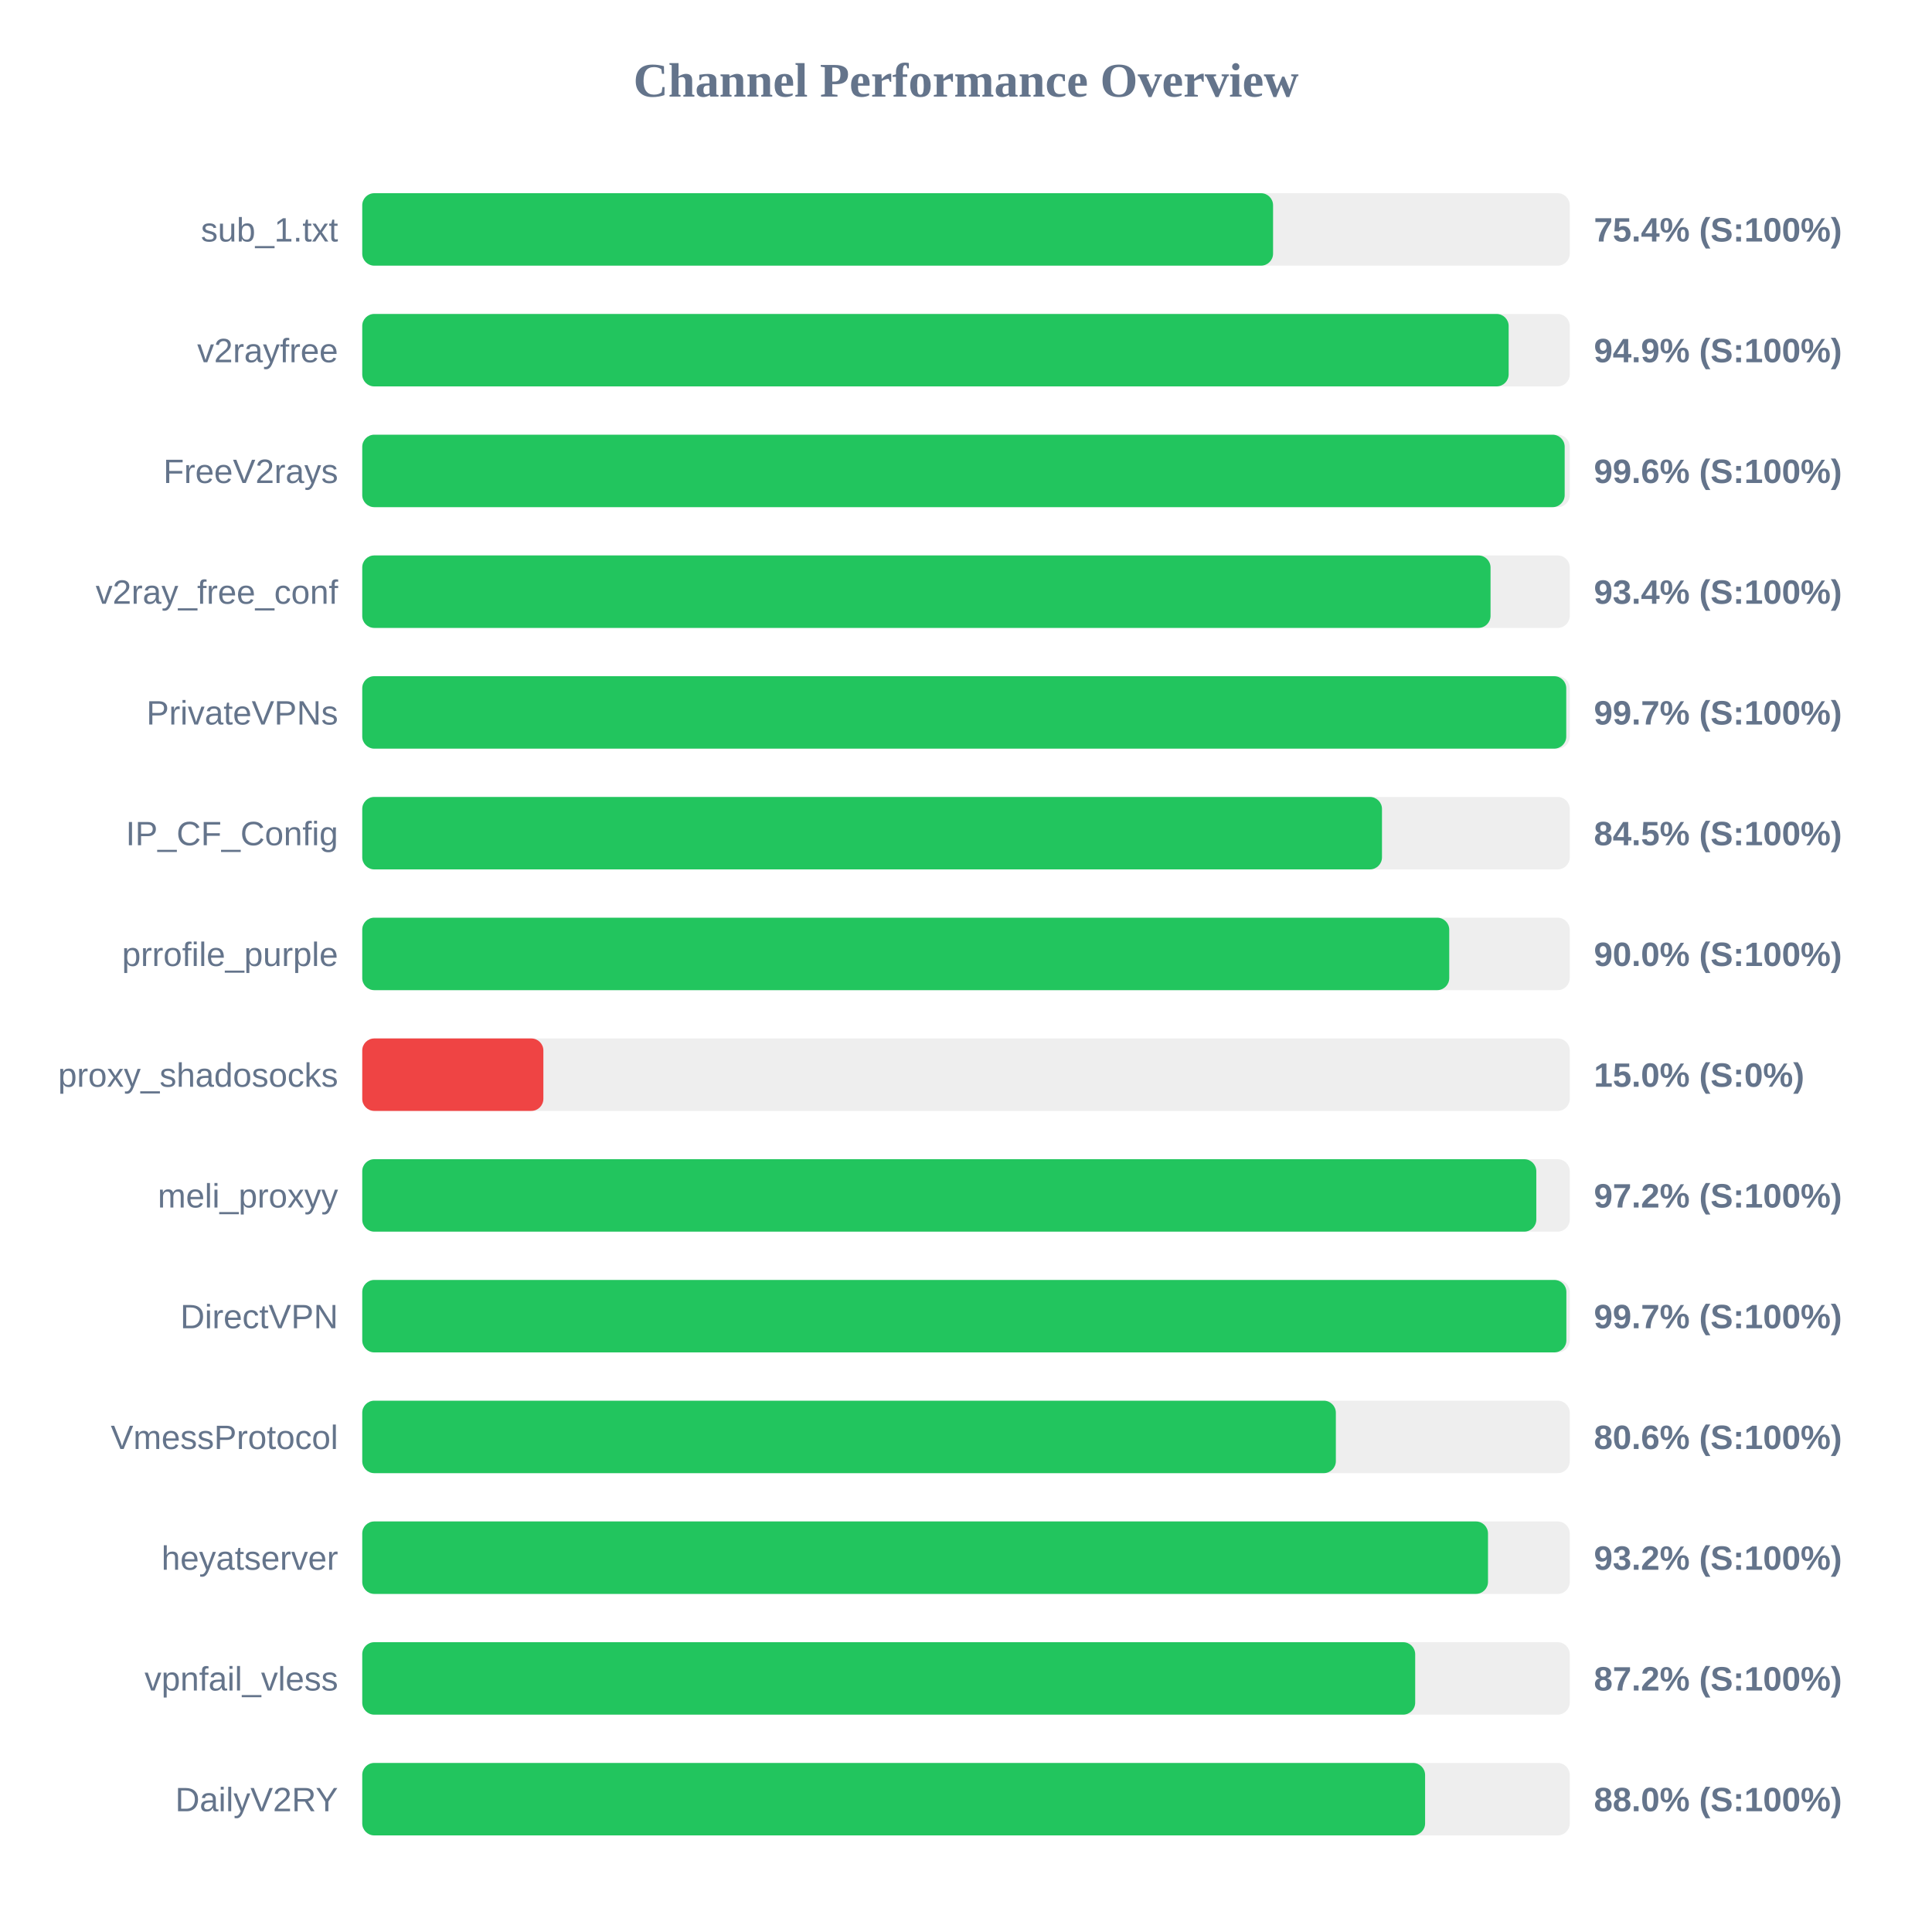
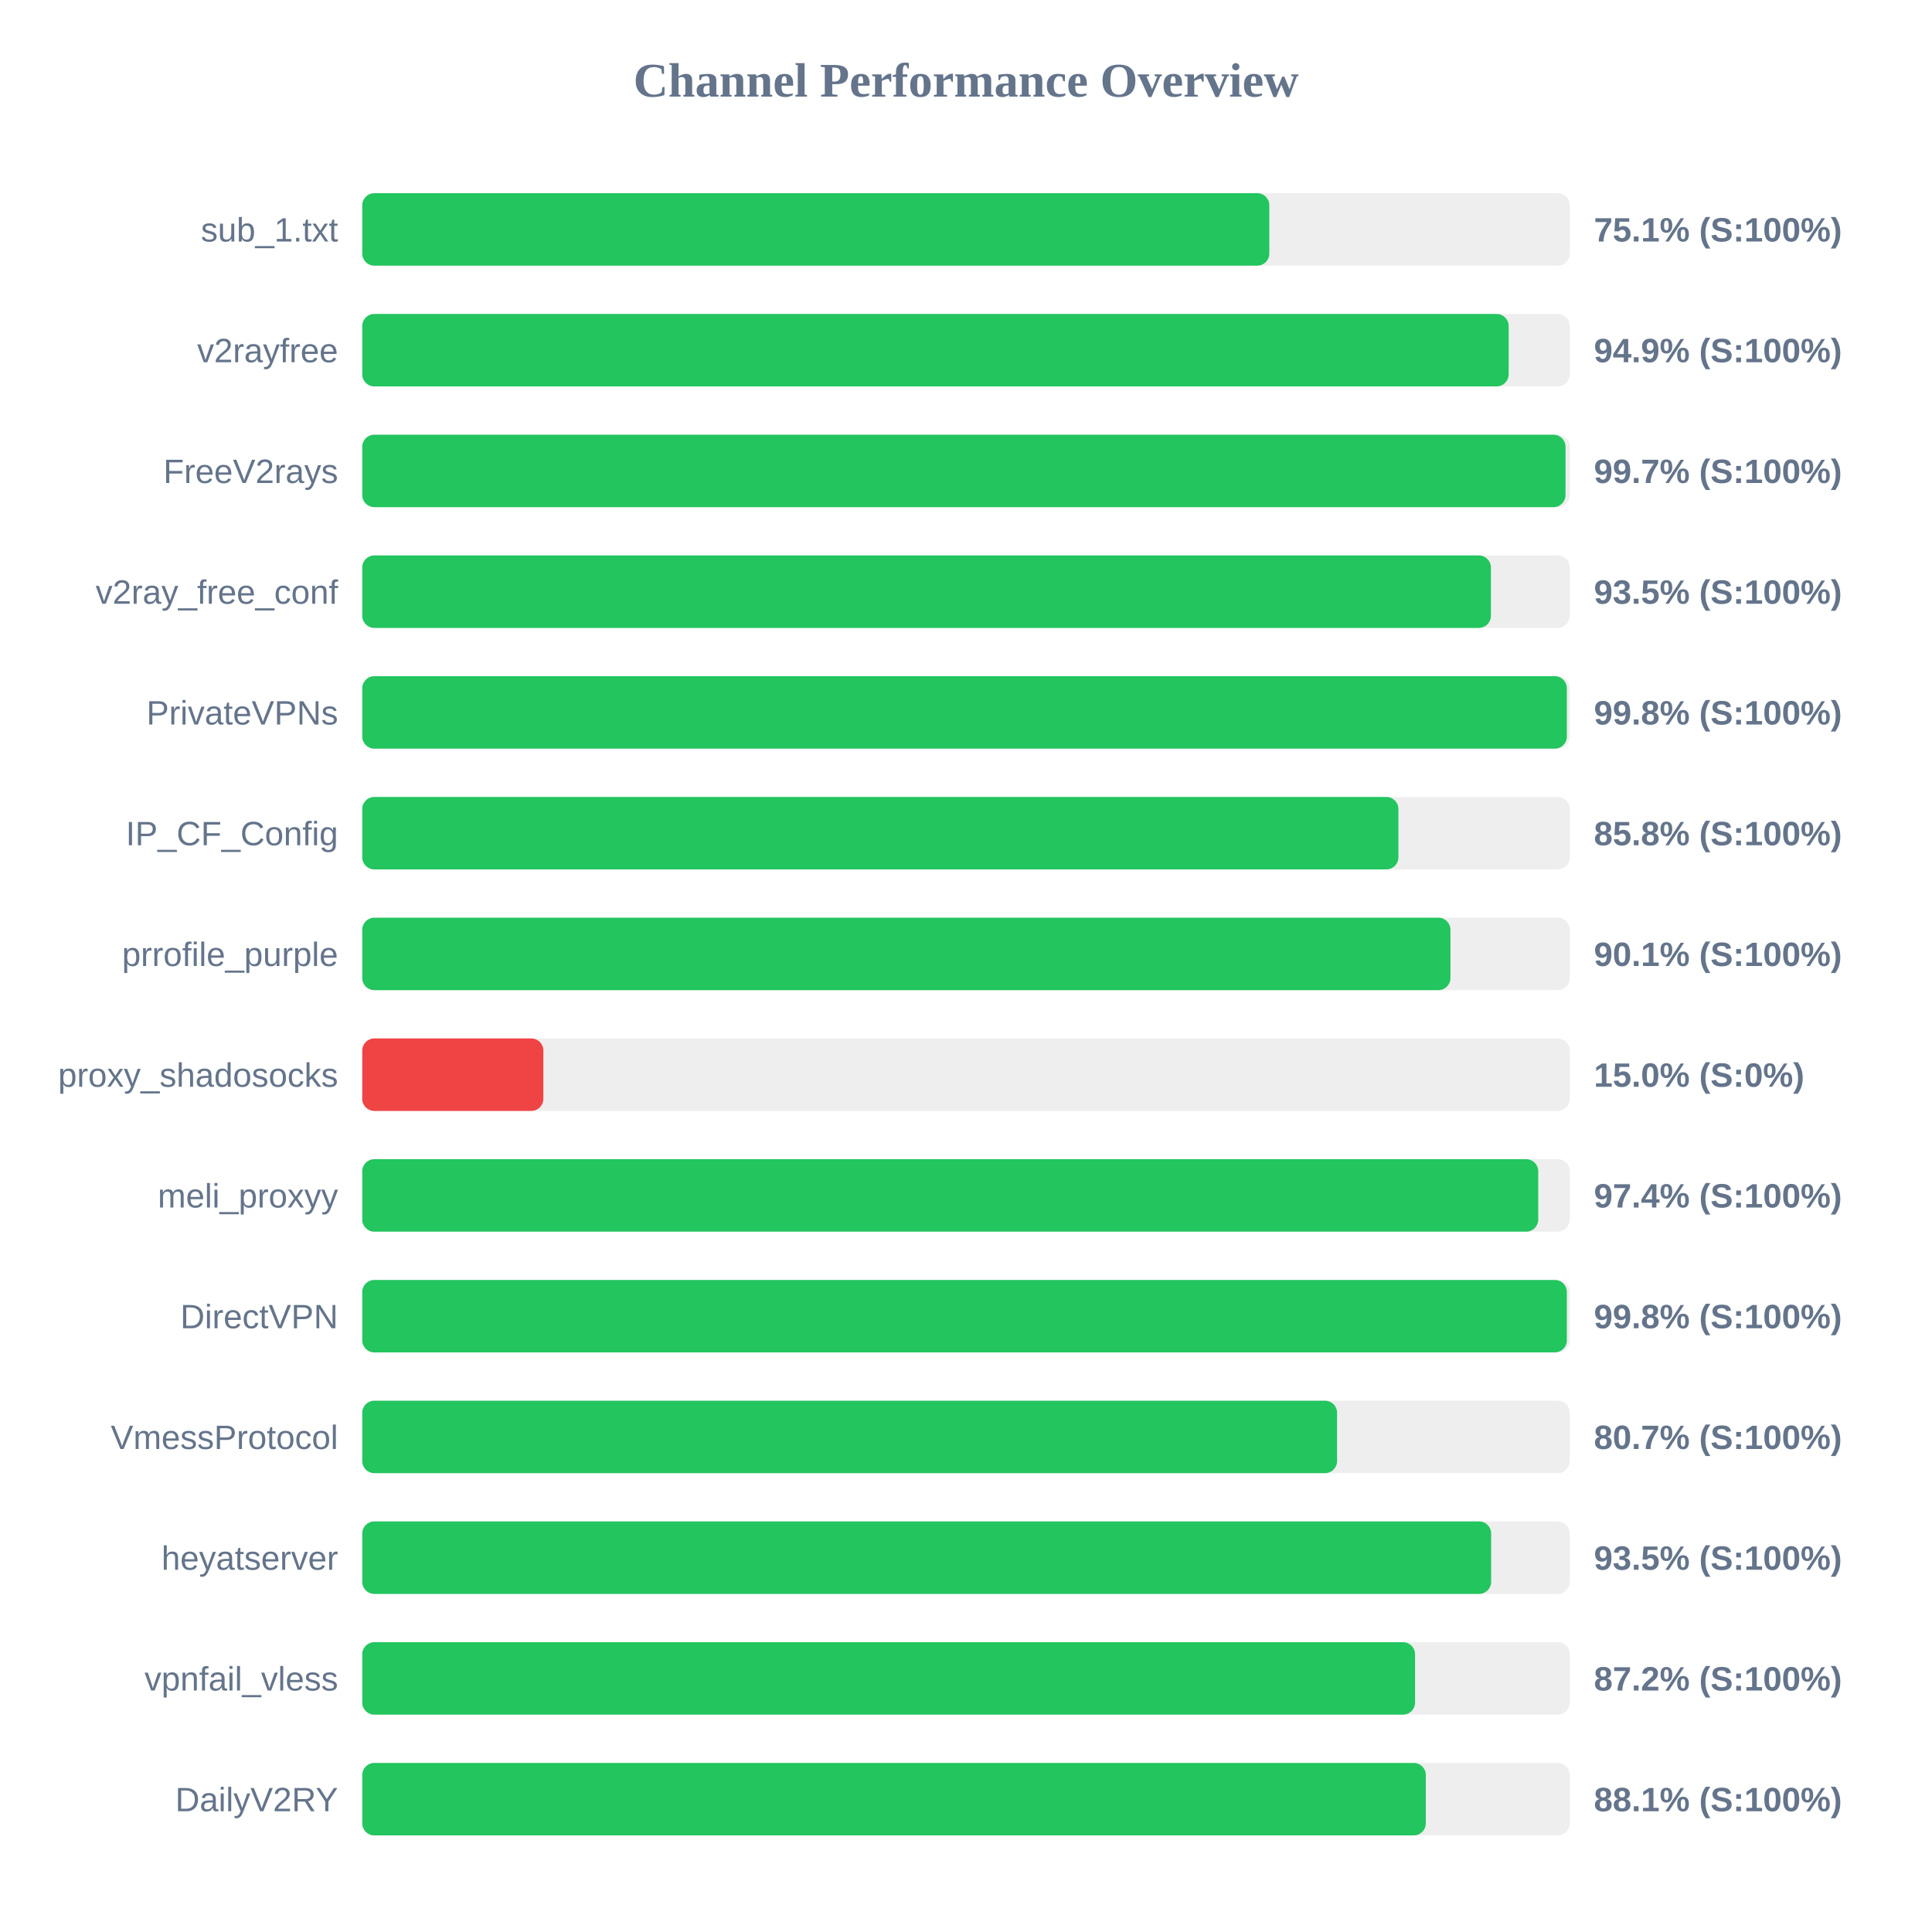
<svg xmlns="http://www.w3.org/2000/svg" width="800" height="800" version="1.1">
  <style>
        .row { font: 14px Arial; fill: #64748b; }
        .score { font: bold 14px Arial; fill: #64748b; }
    </style>
  <text x="400" y="40" text-anchor="middle" font-size="20px" font-weight="bold" fill="#64748b">Channel Performance Overview</text>
  <rect x="150" y="80" width="500" height="30" fill="#eee" rx="5" />
-   <rect x="150" y="80" width="377.15" height="30" fill="#22c55e" rx="5" />
+   <rect x="150" y="80" width="375.6" height="30" fill="#22c55e" rx="5" />
  <text x="140" y="100" text-anchor="end" class="row">sub_1.txt</text>
-   <text x="660" y="100" text-anchor="start" class="score">75.4% (S:100%)</text>
+   <text x="660" y="100" text-anchor="start" class="score">75.1% (S:100%)</text>
  <rect x="150" y="130" width="500" height="30" fill="#eee" rx="5" />
  <rect x="150" y="130" width="474.7" height="30" fill="#22c55e" rx="5" />
  <text x="140" y="150" text-anchor="end" class="row">v2rayfree</text>
  <text x="660" y="150" text-anchor="start" class="score">94.9% (S:100%)</text>
  <rect x="150" y="180" width="500" height="30" fill="#eee" rx="5" />
-   <rect x="150" y="180" width="497.9" height="30" fill="#22c55e" rx="5" />
+   <rect x="150" y="180" width="498.25" height="30" fill="#22c55e" rx="5" />
  <text x="140" y="200" text-anchor="end" class="row">FreeV2rays</text>
-   <text x="660" y="200" text-anchor="start" class="score">99.6% (S:100%)</text>
+   <text x="660" y="200" text-anchor="start" class="score">99.7% (S:100%)</text>
  <rect x="150" y="230" width="500" height="30" fill="#eee" rx="5" />
-   <rect x="150" y="230" width="467.2" height="30" fill="#22c55e" rx="5" />
+   <rect x="150" y="230" width="467.35" height="30" fill="#22c55e" rx="5" />
  <text x="140" y="250" text-anchor="end" class="row">v2ray_free_conf</text>
-   <text x="660" y="250" text-anchor="start" class="score">93.4% (S:100%)</text>
+   <text x="660" y="250" text-anchor="start" class="score">93.5% (S:100%)</text>
  <rect x="150" y="280" width="500" height="30" fill="#eee" rx="5" />
-   <rect x="150" y="280" width="498.55" height="30" fill="#22c55e" rx="5" />
+   <rect x="150" y="280" width="498.8" height="30" fill="#22c55e" rx="5" />
  <text x="140" y="300" text-anchor="end" class="row">PrivateVPNs</text>
-   <text x="660" y="300" text-anchor="start" class="score">99.7% (S:100%)</text>
+   <text x="660" y="300" text-anchor="start" class="score">99.8% (S:100%)</text>
  <rect x="150" y="330" width="500" height="30" fill="#eee" rx="5" />
-   <rect x="150" y="330" width="422.25" height="30" fill="#22c55e" rx="5" />
+   <rect x="150" y="330" width="429.05" height="30" fill="#22c55e" rx="5" />
  <text x="140" y="350" text-anchor="end" class="row">IP_CF_Config</text>
-   <text x="660" y="350" text-anchor="start" class="score">84.5% (S:100%)</text>
+   <text x="660" y="350" text-anchor="start" class="score">85.8% (S:100%)</text>
  <rect x="150" y="380" width="500" height="30" fill="#eee" rx="5" />
-   <rect x="150" y="380" width="450.1" height="30" fill="#22c55e" rx="5" />
+   <rect x="150" y="380" width="450.6" height="30" fill="#22c55e" rx="5" />
  <text x="140" y="400" text-anchor="end" class="row">prrofile_purple</text>
-   <text x="660" y="400" text-anchor="start" class="score">90.0% (S:100%)</text>
+   <text x="660" y="400" text-anchor="start" class="score">90.1% (S:100%)</text>
  <rect x="150" y="430" width="500" height="30" fill="#eee" rx="5" />
  <rect x="150" y="430" width="75.0" height="30" fill="#ef4444" rx="5" />
  <text x="140" y="450" text-anchor="end" class="row">proxy_shadosocks</text>
  <text x="660" y="450" text-anchor="start" class="score">15.0% (S:0%)</text>
  <rect x="150" y="480" width="500" height="30" fill="#eee" rx="5" />
-   <rect x="150" y="480" width="486.15" height="30" fill="#22c55e" rx="5" />
+   <rect x="150" y="480" width="486.95" height="30" fill="#22c55e" rx="5" />
  <text x="140" y="500" text-anchor="end" class="row">meli_proxyy</text>
-   <text x="660" y="500" text-anchor="start" class="score">97.2% (S:100%)</text>
+   <text x="660" y="500" text-anchor="start" class="score">97.4% (S:100%)</text>
  <rect x="150" y="530" width="500" height="30" fill="#eee" rx="5" />
-   <rect x="150" y="530" width="498.6" height="30" fill="#22c55e" rx="5" />
+   <rect x="150" y="530" width="498.8" height="30" fill="#22c55e" rx="5" />
  <text x="140" y="550" text-anchor="end" class="row">DirectVPN</text>
-   <text x="660" y="550" text-anchor="start" class="score">99.7% (S:100%)</text>
+   <text x="660" y="550" text-anchor="start" class="score">99.8% (S:100%)</text>
  <rect x="150" y="580" width="500" height="30" fill="#eee" rx="5" />
-   <rect x="150" y="580" width="403.15" height="30" fill="#22c55e" rx="5" />
+   <rect x="150" y="580" width="403.65" height="30" fill="#22c55e" rx="5" />
  <text x="140" y="600" text-anchor="end" class="row">VmessProtocol</text>
-   <text x="660" y="600" text-anchor="start" class="score">80.6% (S:100%)</text>
+   <text x="660" y="600" text-anchor="start" class="score">80.7% (S:100%)</text>
  <rect x="150" y="630" width="500" height="30" fill="#eee" rx="5" />
-   <rect x="150" y="630" width="466.15" height="30" fill="#22c55e" rx="5" />
+   <rect x="150" y="630" width="467.45" height="30" fill="#22c55e" rx="5" />
  <text x="140" y="650" text-anchor="end" class="row">heyatserver</text>
-   <text x="660" y="650" text-anchor="start" class="score">93.2% (S:100%)</text>
+   <text x="660" y="650" text-anchor="start" class="score">93.5% (S:100%)</text>
  <rect x="150" y="680" width="500" height="30" fill="#eee" rx="5" />
-   <rect x="150" y="680" width="436.0" height="30" fill="#22c55e" rx="5" />
+   <rect x="150" y="680" width="435.95" height="30" fill="#22c55e" rx="5" />
  <text x="140" y="700" text-anchor="end" class="row">vpnfail_vless</text>
  <text x="660" y="700" text-anchor="start" class="score">87.2% (S:100%)</text>
  <rect x="150" y="730" width="500" height="30" fill="#eee" rx="5" />
-   <rect x="150" y="730" width="440.1" height="30" fill="#22c55e" rx="5" />
+   <rect x="150" y="730" width="440.4" height="30" fill="#22c55e" rx="5" />
  <text x="140" y="750" text-anchor="end" class="row">DailyV2RY</text>
-   <text x="660" y="750" text-anchor="start" class="score">88.0% (S:100%)</text>
+   <text x="660" y="750" text-anchor="start" class="score">88.1% (S:100%)</text>
</svg>
